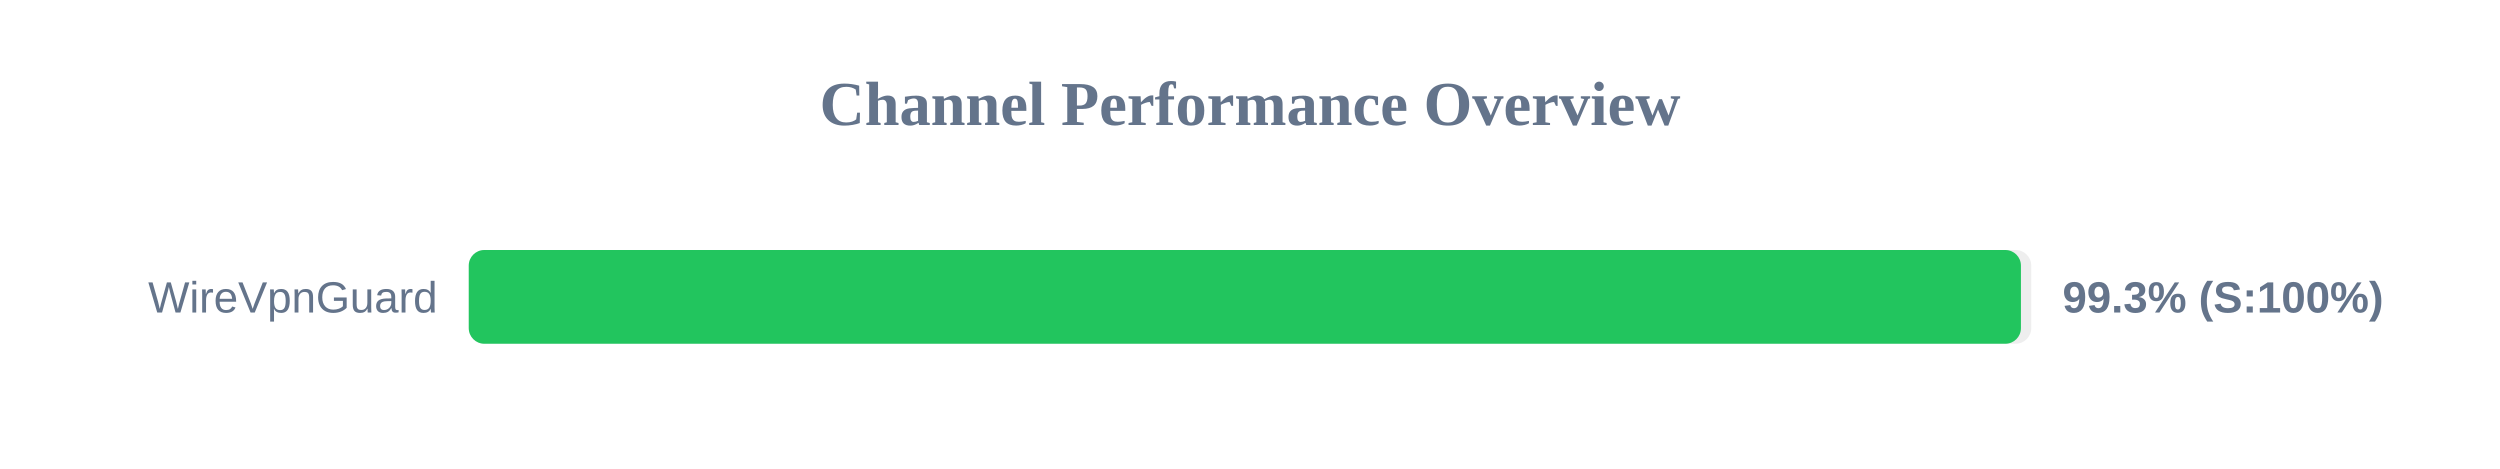
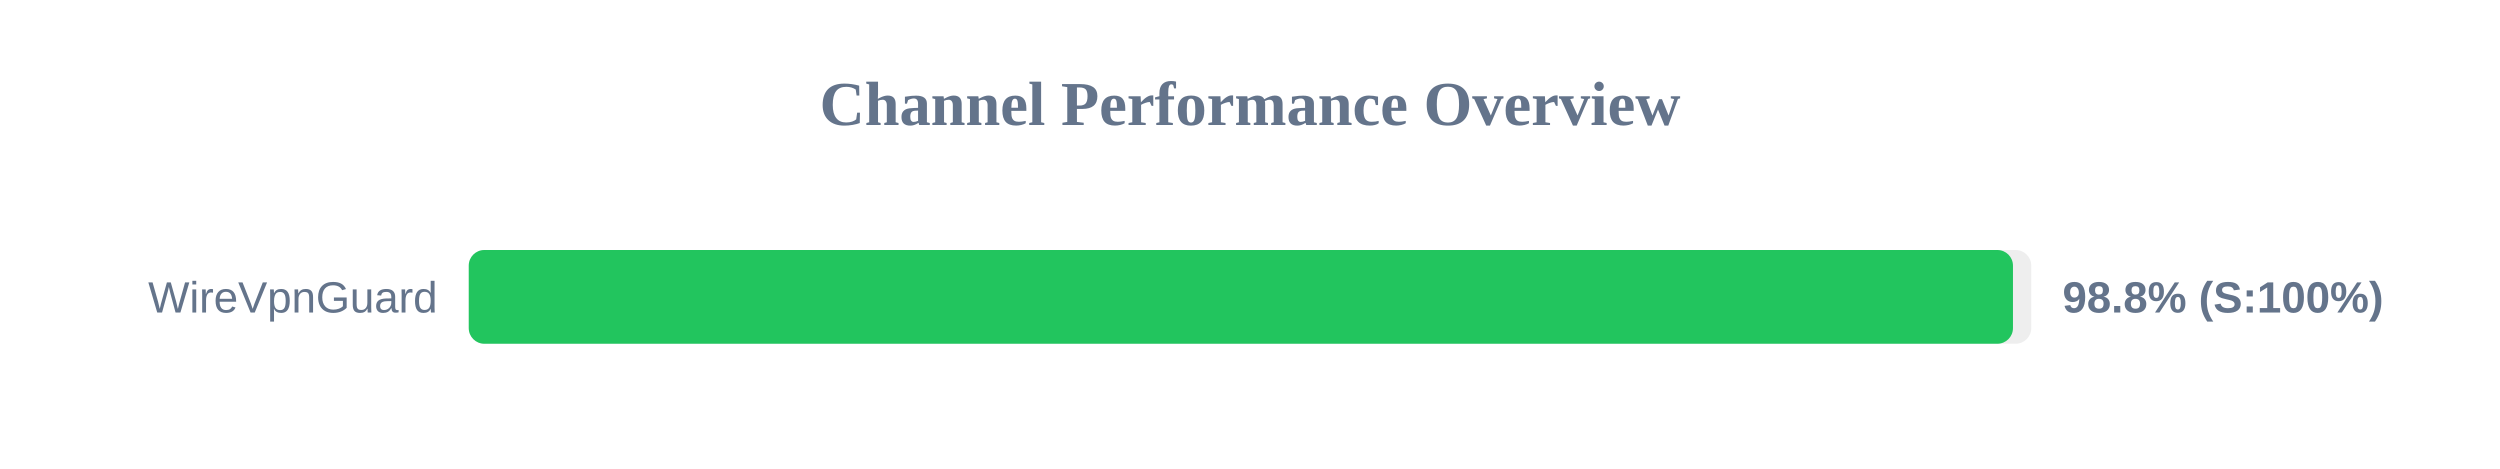
<svg xmlns="http://www.w3.org/2000/svg" width="800" height="150" version="1.1">
  <style>
        .row { font: 14px Arial; fill: #64748b; }
        .score { font: bold 14px Arial; fill: #64748b; }
    </style>
  <text x="400" y="40" text-anchor="middle" font-size="20px" font-weight="bold" fill="#64748b">Channel Performance Overview</text>
  <rect x="150" y="80" width="500" height="30" fill="#eee" rx="5" />
-   <rect x="150" y="80" width="496.7" height="30" fill="#22c55e" rx="5" />
+   <rect x="150" y="80" width="494.15" height="30" fill="#22c55e" rx="5" />
  <text x="140" y="100" text-anchor="end" class="row">WireVpnGuard</text>
-   <text x="660" y="100" text-anchor="start" class="score">99.3% (S:100%)</text>
+   <text x="660" y="100" text-anchor="start" class="score">98.8% (S:100%)</text>
</svg>
